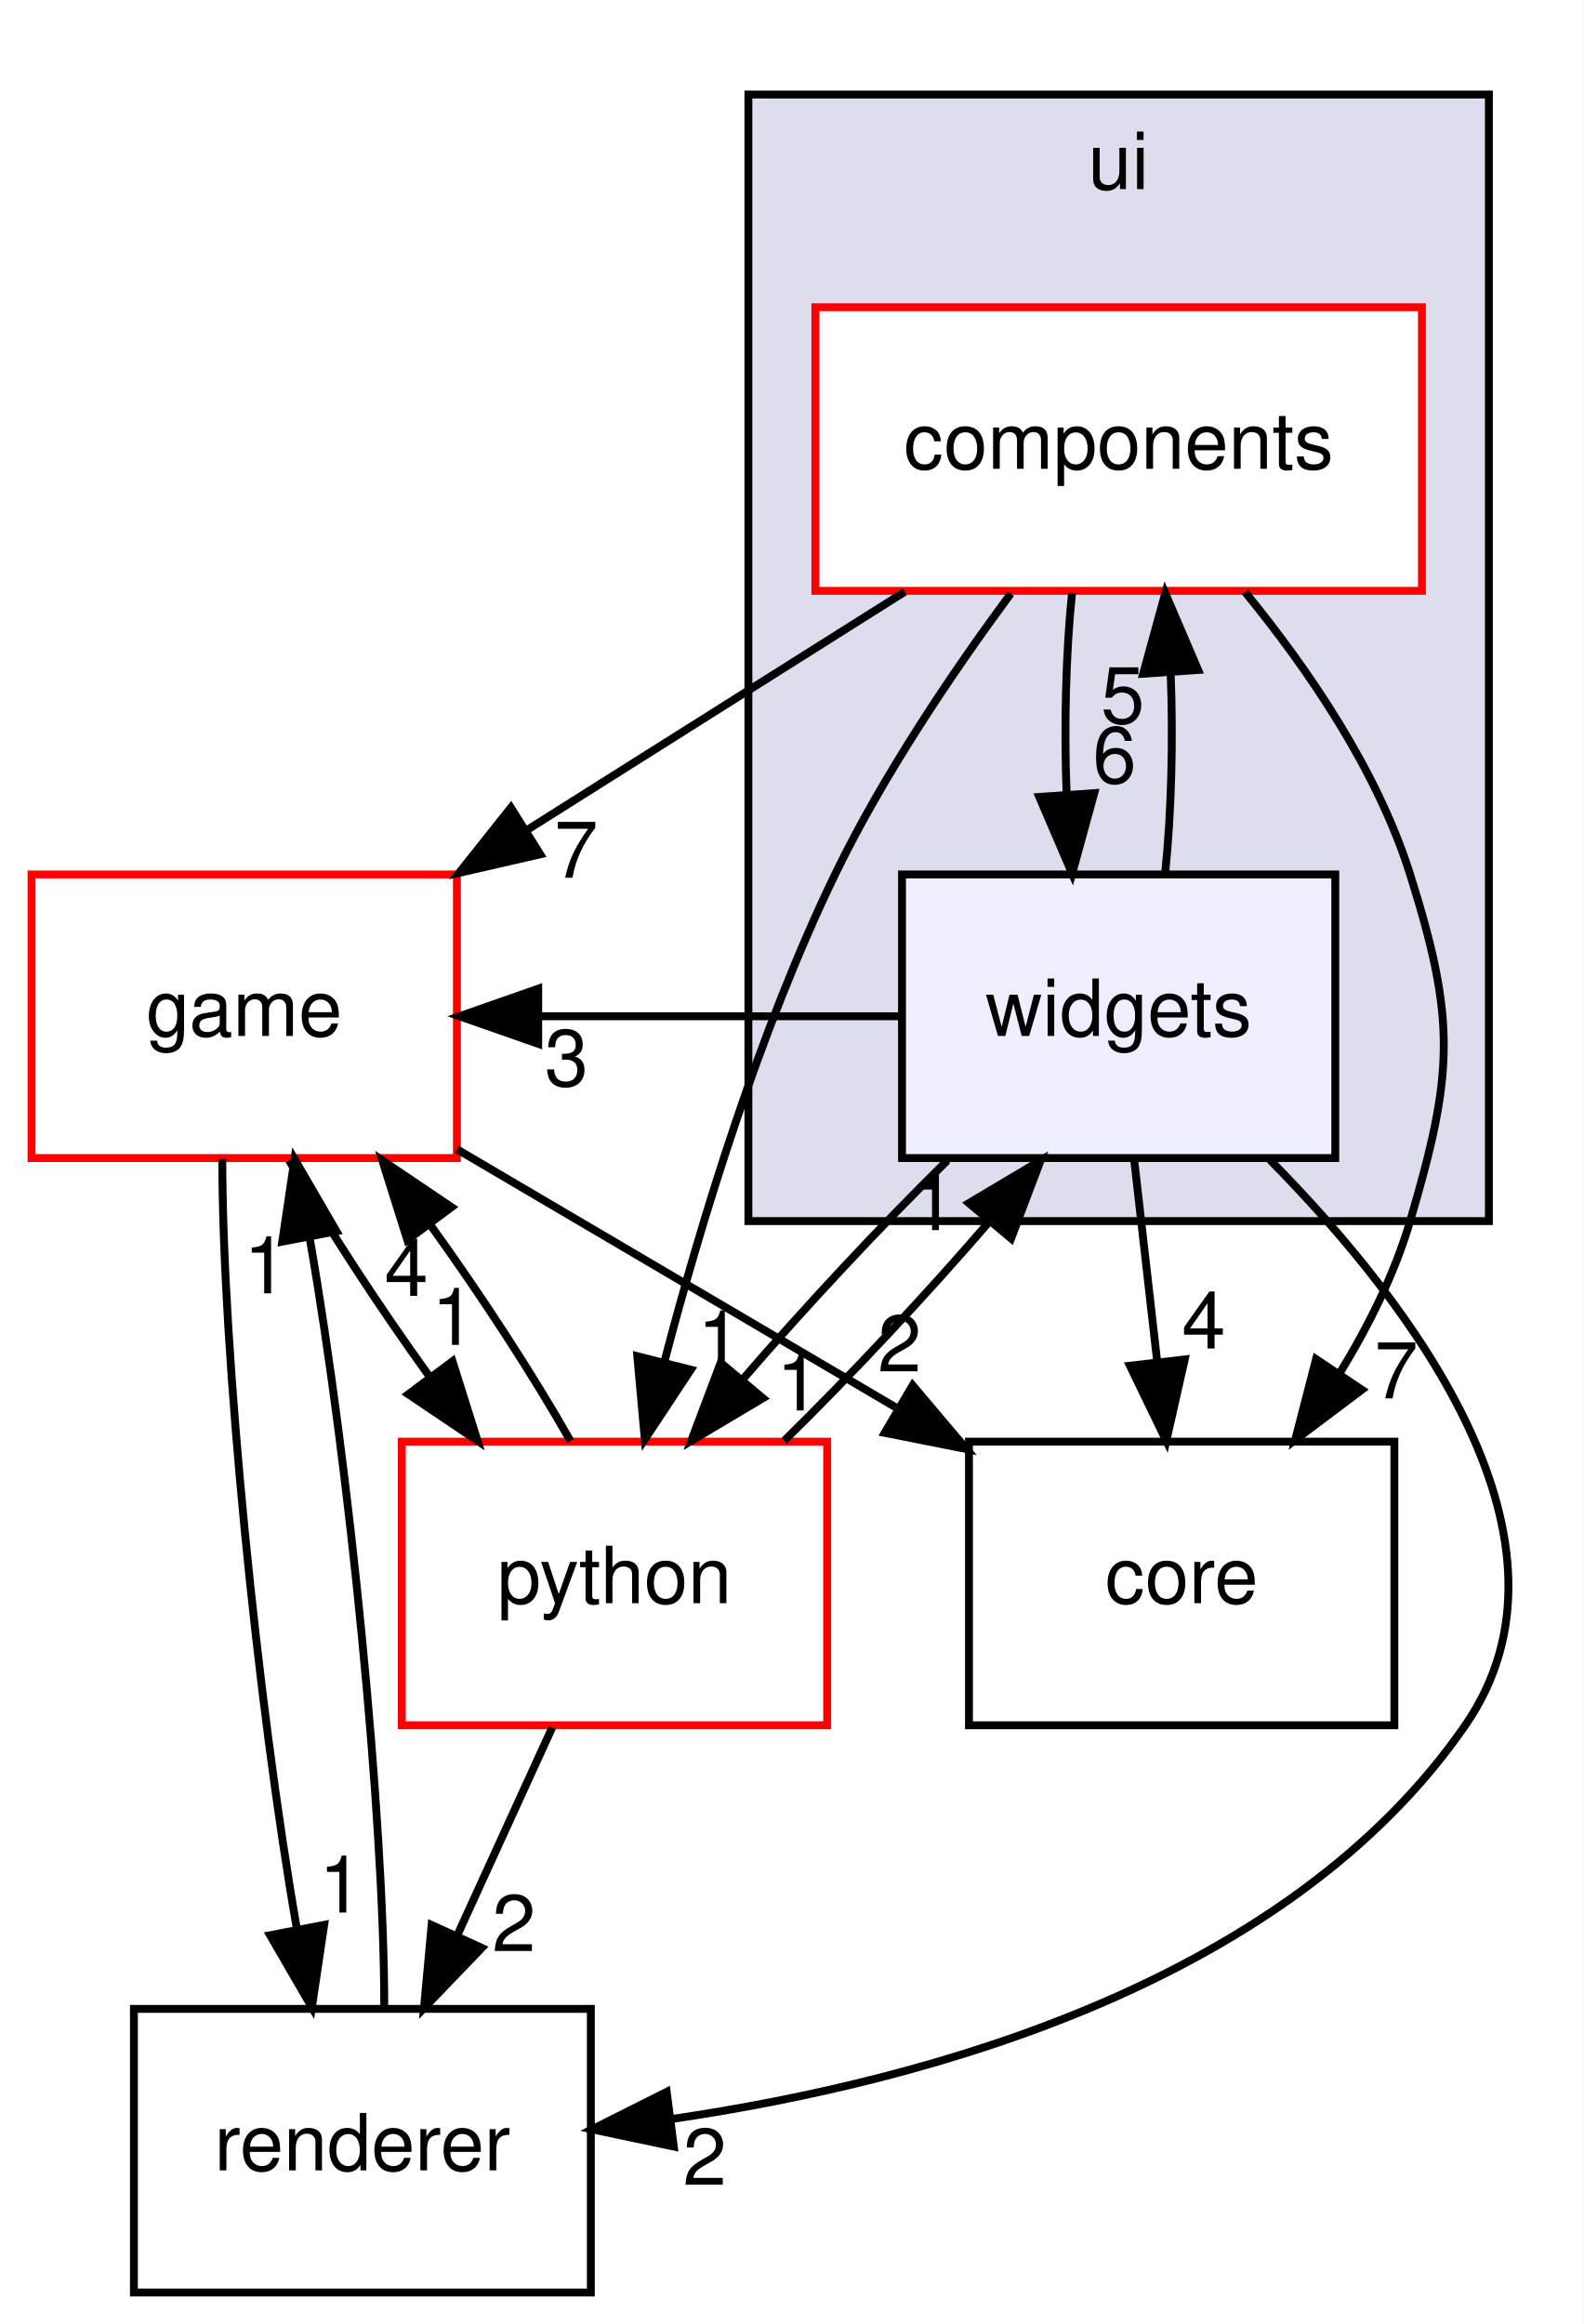
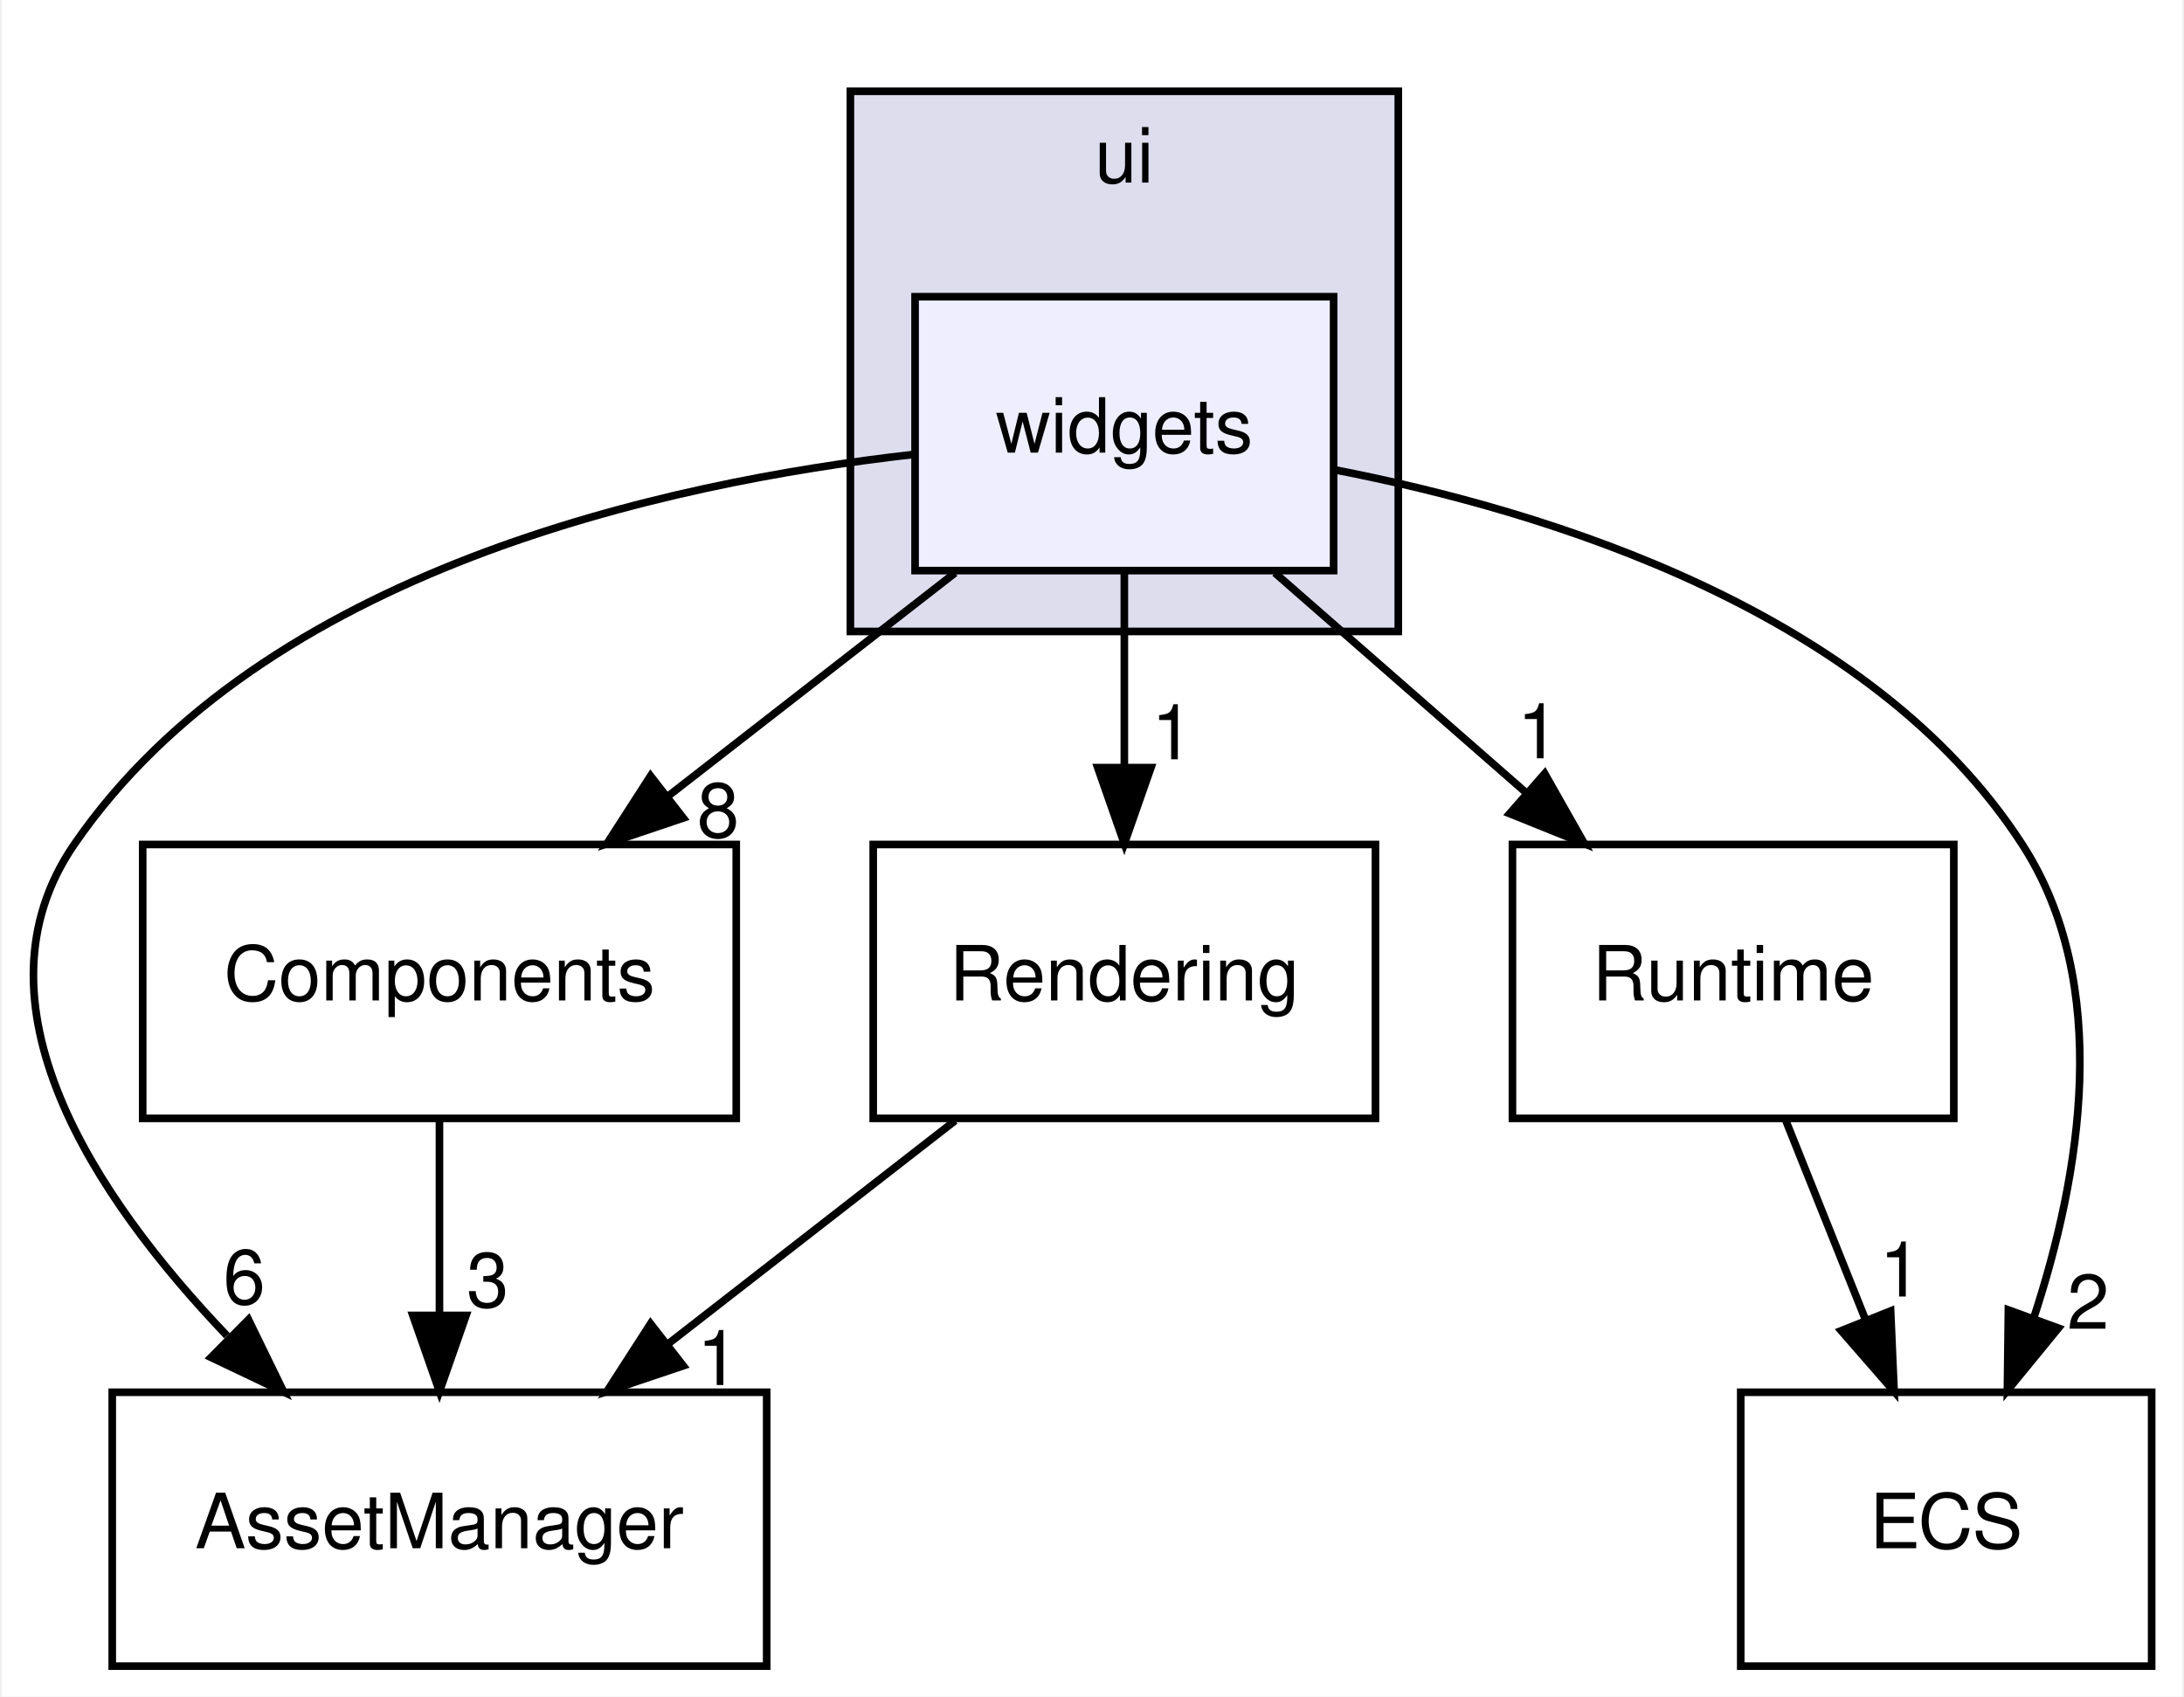
- <svg xmlns="http://www.w3.org/2000/svg" xmlns:xlink="http://www.w3.org/1999/xlink" width="201pt" height="295pt" viewBox="0.00 0.00 201.00 295.00">
-   <g id="graph0" class="graph" transform="scale(1 1) rotate(0) translate(4 291)">
-     <polygon fill="white" stroke="transparent" points="-4,4 -4,-291 197,-291 197,4 -4,4" />
+ <svg xmlns="http://www.w3.org/2000/svg" xmlns:xlink="http://www.w3.org/1999/xlink" width="287pt" height="223pt" viewBox="0.00 0.00 286.50 223.00">
+   <g id="graph0" class="graph" transform="scale(1 1) rotate(0) translate(4 219)">
+     <polygon fill="white" stroke="transparent" points="-4,4 -4,-219 282.5,-219 282.5,4 -4,4" />
    <g id="clust1" class="cluster">
      <g id="a_clust1">
        <a xlink:href="dir_da5c6b39c0a2f54e57df6799511cd3ab.html" target="_top" xlink:title="ui">
-           <polygon fill="#ddddee" stroke="black" points="91,-136 91,-279 185,-279 185,-136 91,-136" />
-           <text text-anchor="middle" x="138" y="-267" font-family="Helvetica,sans-Serif" font-size="10.00">ui</text>
+           <polygon fill="#ddddee" stroke="black" points="107.5,-136 107.5,-207 179.5,-207 179.5,-136 107.5,-136" />
+           <text text-anchor="middle" x="143.5" y="-195" font-family="Helvetica,sans-Serif" font-size="10.00">ui</text>
        </a>
      </g>
    </g>
    <g id="node1" class="node">
      <g id="a_node1">
-         <a xlink:href="dir_90003aba6c11e382cedb0e28930e6873.html" target="_top" xlink:title="components">
-           <polygon fill="white" stroke="red" points="176.5,-252 99.5,-252 99.5,-216 176.5,-216 176.5,-252" />
-           <text text-anchor="middle" x="138" y="-231.5" font-family="Helvetica,sans-Serif" font-size="10.00">components</text>
+         <a xlink:href="dir_f3911b9629b0e27ea480d06d47573cbf.html" target="_top" xlink:title="widgets">
+           <polygon fill="#eeeeff" stroke="black" points="171,-180 116,-180 116,-144 171,-144 171,-180" />
+           <text text-anchor="middle" x="143.5" y="-159.5" font-family="Helvetica,sans-Serif" font-size="10.00">widgets</text>
        </a>
      </g>
    </g>
    <g id="node2" class="node">
      <g id="a_node2">
-         <a xlink:href="dir_f3911b9629b0e27ea480d06d47573cbf.html" target="_top" xlink:title="widgets">
-           <polygon fill="#eeeeff" stroke="black" points="165.5,-180 110.5,-180 110.5,-144 165.5,-144 165.5,-180" />
-           <text text-anchor="middle" x="138" y="-159.5" font-family="Helvetica,sans-Serif" font-size="10.00">widgets</text>
+         <a xlink:href="dir_17dd1609571feee8469e465ffa40a219.html" target="_top" xlink:title="AssetManager">
+           <polygon fill="none" stroke="black" points="96.5,-36 10.5,-36 10.5,0 96.5,0 96.5,-36" />
+           <text text-anchor="middle" x="53.5" y="-15.5" font-family="Helvetica,sans-Serif" font-size="10.00">AssetManager</text>
        </a>
      </g>
    </g>
-     <g id="edge15" class="edge">
-       <path fill="none" stroke="black" d="M132.08,-215.7C131.29,-207.98 131.06,-198.71 131.4,-190.11" />
-       <polygon fill="black" stroke="black" points="134.9,-190.32 132.1,-180.1 127.92,-189.84 134.9,-190.32" />
-       <g id="a_edge15-headlabel">
-         <a xlink:href="dir_000012_000014.html" target="_top" xlink:title="6">
-           <text text-anchor="middle" x="137.48" y="-191.61" font-family="Helvetica,sans-Serif" font-size="10.00">6</text>
+     <g id="edge4" class="edge">
+       <path fill="none" stroke="black" d="M115.9,-159.28C83.27,-155.6 30.29,-144.06 5.5,-108 -8.76,-87.24 8.05,-61.79 25.58,-43.43" />
+       <polygon fill="black" stroke="black" points="28.4,-45.55 33.04,-36.03 23.48,-40.58 28.4,-45.55" />
+       <g id="a_edge4-headlabel">
+         <a xlink:href="dir_000013_000003.html" target="_top" xlink:title="6">
+           <text text-anchor="middle" x="27.85" y="-47.6" font-family="Helvetica,sans-Serif" font-size="10.00">6</text>
        </a>
      </g>
    </g>
    <g id="node3" class="node">
      <g id="a_node3">
-         <a xlink:href="dir_1699be727a800b1d059c6f7f2b91d2ee.html" target="_top" xlink:title="game">
-           <polygon fill="white" stroke="red" points="54,-180 0,-180 0,-144 54,-144 54,-180" />
-           <text text-anchor="middle" x="27" y="-159.5" font-family="Helvetica,sans-Serif" font-size="10.00">game</text>
+         <a xlink:href="dir_336443d5468dfc2bb33128b4e5b96f42.html" target="_top" xlink:title="Runtime">
+           <polygon fill="none" stroke="black" points="252.5,-108 194.5,-108 194.5,-72 252.5,-72 252.5,-108" />
+           <text text-anchor="middle" x="223.5" y="-87.5" font-family="Helvetica,sans-Serif" font-size="10.00">Runtime</text>
        </a>
      </g>
    </g>
-     <g id="edge12" class="edge">
-       <path fill="none" stroke="black" d="M110.85,-215.88C96.47,-206.81 78.62,-195.55 63.09,-185.76" />
-       <polygon fill="black" stroke="black" points="64.58,-182.56 54.26,-180.19 60.85,-188.48 64.58,-182.56" />
-       <g id="a_edge12-headlabel">
-         <a xlink:href="dir_000012_000004.html" target="_top" xlink:title="7">
-           <text text-anchor="middle" x="69.14" y="-179.58" font-family="Helvetica,sans-Serif" font-size="10.00">7</text>
+     <g id="edge5" class="edge">
+       <path fill="none" stroke="black" d="M163.28,-143.7C173.26,-134.97 185.52,-124.24 196.36,-114.75" />
+       <polygon fill="black" stroke="black" points="198.74,-117.32 203.96,-108.1 194.13,-112.06 198.74,-117.32" />
+       <g id="a_edge5-headlabel">
+         <a xlink:href="dir_000013_000008.html" target="_top" xlink:title="1">
+           <text text-anchor="middle" x="197.9" y="-119.33" font-family="Helvetica,sans-Serif" font-size="10.00">1</text>
        </a>
      </g>
    </g>
    <g id="node4" class="node">
      <g id="a_node4">
-         <a xlink:href="dir_5c0d64f70903e893b1efe571a4b8de29.html" target="_top" xlink:title="python">
-           <polygon fill="white" stroke="red" points="101,-108 47,-108 47,-72 101,-72 101,-108" />
-           <text text-anchor="middle" x="74" y="-87.5" font-family="Helvetica,sans-Serif" font-size="10.00">python</text>
+         <a xlink:href="dir_b1a122bf62c958266ec5bf64d14fde5a.html" target="_top" xlink:title="ECS">
+           <polygon fill="none" stroke="black" points="278.5,-36 224.5,-36 224.5,0 278.5,0 278.5,-36" />
+           <text text-anchor="middle" x="251.5" y="-15.5" font-family="Helvetica,sans-Serif" font-size="10.00">ECS</text>
        </a>
      </g>
    </g>
-     <g id="edge13" class="edge">
-       <path fill="none" stroke="black" d="M124.3,-215.64C116.92,-205.65 108.11,-192.62 102,-180 92.39,-160.13 85.07,-136.2 80.34,-118.16" />
-       <polygon fill="black" stroke="black" points="83.69,-117.13 77.85,-108.29 76.9,-118.85 83.69,-117.13" />
-       <g id="a_edge13-headlabel">
-         <a xlink:href="dir_000012_000007.html" target="_top" xlink:title="1">
-           <text text-anchor="middle" x="87.32" y="-117.42" font-family="Helvetica,sans-Serif" font-size="10.00">1</text>
+     <g id="edge6" class="edge">
+       <path fill="none" stroke="black" d="M171.03,-157.27C199.22,-151.82 241.62,-138.73 261.5,-108 273.39,-89.63 269.19,-64.57 262.99,-45.72" />
+       <polygon fill="black" stroke="black" points="266.25,-44.43 259.54,-36.23 259.67,-46.82 266.25,-44.43" />
+       <g id="a_edge6-headlabel">
+         <a xlink:href="dir_000013_000005.html" target="_top" xlink:title="2">
+           <text text-anchor="middle" x="270.15" y="-44.34" font-family="Helvetica,sans-Serif" font-size="10.00">2</text>
+         </a>
+       </g>
+     </g>
+     <g id="node5" class="node">
+       <g id="a_node5">
+         <a xlink:href="dir_c610c8504d46288da7634b3c0b18263f.html" target="_top" xlink:title="Components">
+           <polygon fill="none" stroke="black" points="92.5,-108 14.5,-108 14.5,-72 92.5,-72 92.5,-108" />
+           <text text-anchor="middle" x="53.5" y="-87.5" font-family="Helvetica,sans-Serif" font-size="10.00">Components</text>
+         </a>
+       </g>
+     </g>
+     <g id="edge7" class="edge">
+       <path fill="none" stroke="black" d="M121.26,-143.7C109.92,-134.88 95.97,-124.03 83.69,-114.47" />
+       <polygon fill="black" stroke="black" points="85.54,-111.48 75.5,-108.1 81.24,-117.01 85.54,-111.48" />
+       <g id="a_edge7-headlabel">
+         <a xlink:href="dir_000013_000004.html" target="_top" xlink:title="8">
+           <text text-anchor="middle" x="90.12" y="-108.95" font-family="Helvetica,sans-Serif" font-size="10.00">8</text>
        </a>
      </g>
    </g>
    <g id="node6" class="node">
      <g id="a_node6">
-         <a xlink:href="dir_aebb8dcc11953d78e620bbef0b9e2183.html" target="_top" xlink:title="core">
-           <polygon fill="none" stroke="black" points="173,-108 119,-108 119,-72 173,-72 173,-108" />
-           <text text-anchor="middle" x="146" y="-87.5" font-family="Helvetica,sans-Serif" font-size="10.00">core</text>
-         </a>
-       </g>
-     </g>
-     <g id="edge14" class="edge">
-       <path fill="none" stroke="black" d="M154.04,-215.85C162.01,-206.12 170.83,-193.27 175,-180 180.87,-161.35 180.52,-154.76 175,-136 173.03,-129.29 169.71,-122.64 166,-116.59" />
-       <polygon fill="black" stroke="black" points="168.88,-114.59 160.41,-108.22 163.06,-118.48 168.88,-114.59" />
-       <g id="a_edge14-headlabel">
-         <a xlink:href="dir_000012_000003.html" target="_top" xlink:title="7">
-           <text text-anchor="middle" x="173.24" y="-113.5" font-family="Helvetica,sans-Serif" font-size="10.00">7</text>
-         </a>
-       </g>
-     </g>
-     <g id="edge7" class="edge">
-       <path fill="none" stroke="black" d="M143.9,-180.1C144.7,-187.79 144.94,-197.05 144.6,-205.67" />
-       <polygon fill="black" stroke="black" points="141.11,-205.48 143.92,-215.7 148.09,-205.96 141.11,-205.48" />
-       <g id="a_edge7-headlabel">
-         <a xlink:href="dir_000014_000012.html" target="_top" xlink:title="5">
-           <text text-anchor="middle" x="138.52" y="-199.2" font-family="Helvetica,sans-Serif" font-size="10.00">5</text>
-         </a>
-       </g>
-     </g>
-     <g id="edge4" class="edge">
-       <path fill="none" stroke="black" d="M110.21,-162C94.93,-162 79.65,-162 64.36,-162" />
-       <polygon fill="black" stroke="black" points="64.32,-158.5 54.32,-162 64.32,-165.5 64.32,-158.5" />
-       <g id="a_edge4-headlabel">
-         <a xlink:href="dir_000014_000004.html" target="_top" xlink:title="3">
-           <text text-anchor="middle" x="67.91" y="-153.16" font-family="Helvetica,sans-Serif" font-size="10.00">3</text>
-         </a>
-       </g>
-     </g>
-     <g id="edge5" class="edge">
-       <path fill="none" stroke="black" d="M116.26,-143.7C107.73,-135.3 98.18,-125.07 90.24,-115.86" />
-       <polygon fill="black" stroke="black" points="92.85,-113.52 83.74,-108.1 87.48,-118.02 92.85,-113.52" />
-       <g id="a_edge5-headlabel">
-         <a xlink:href="dir_000014_000007.html" target="_top" xlink:title="1">
-           <text text-anchor="middle" x="97.33" y="-111.96" font-family="Helvetica,sans-Serif" font-size="10.00">1</text>
-         </a>
-       </g>
-     </g>
-     <g id="node5" class="node">
-       <g id="a_node5">
-         <a xlink:href="dir_7bc5e25958a2fb25a8561f3aa0def6c5.html" target="_top" xlink:title="renderer">
-           <polygon fill="none" stroke="black" points="71,-36 13,-36 13,0 71,0 71,-36" />
-           <text text-anchor="middle" x="42" y="-15.5" font-family="Helvetica,sans-Serif" font-size="10.00">renderer</text>
-         </a>
-       </g>
-     </g>
-     <g id="edge6" class="edge">
-       <path fill="none" stroke="black" d="M157.19,-143.79C175.49,-125.24 198.06,-95.26 182,-72 159.54,-39.49 114.38,-26.9 81.4,-22.04" />
-       <polygon fill="black" stroke="black" points="81.53,-18.52 71.16,-20.71 80.63,-25.47 81.53,-18.52" />
-       <g id="a_edge6-headlabel">
-         <a xlink:href="dir_000014_000010.html" target="_top" xlink:title="2">
-           <text text-anchor="middle" x="85.46" y="-13.67" font-family="Helvetica,sans-Serif" font-size="10.00">2</text>
+         <a xlink:href="dir_d4e015951b263415729819c1a4b61808.html" target="_top" xlink:title="Rendering">
+           <polygon fill="none" stroke="black" points="176.5,-108 110.5,-108 110.5,-72 176.5,-72 176.5,-108" />
+           <text text-anchor="middle" x="143.5" y="-87.5" font-family="Helvetica,sans-Serif" font-size="10.00">Rendering</text>
        </a>
      </g>
    </g>
    <g id="edge8" class="edge">
-       <path fill="none" stroke="black" d="M139.98,-143.7C140.86,-135.98 141.92,-126.71 142.9,-118.11" />
-       <polygon fill="black" stroke="black" points="146.39,-118.44 144.05,-108.1 139.43,-117.64 146.39,-118.44" />
+       <path fill="none" stroke="black" d="M143.5,-143.7C143.5,-135.98 143.5,-126.71 143.5,-118.11" />
+       <polygon fill="black" stroke="black" points="147,-118.1 143.5,-108.1 140,-118.1 147,-118.1" />
      <g id="a_edge8-headlabel">
-         <a xlink:href="dir_000014_000003.html" target="_top" xlink:title="4">
-           <text text-anchor="middle" x="148.8" y="-119.83" font-family="Helvetica,sans-Serif" font-size="10.00">4</text>
+         <a xlink:href="dir_000013_000007.html" target="_top" xlink:title="1">
+           <text text-anchor="middle" x="149.84" y="-119.2" font-family="Helvetica,sans-Serif" font-size="10.00">1</text>
        </a>
      </g>
    </g>
-     <g id="edge9" class="edge">
-       <path fill="none" stroke="black" d="M32.7,-143.7C37.42,-135.39 44.02,-125.28 50.61,-116.14" />
-       <polygon fill="black" stroke="black" points="53.44,-118.21 56.62,-108.1 47.83,-114.02 53.44,-118.21" />
-       <g id="a_edge9-headlabel">
-         <a xlink:href="dir_000004_000007.html" target="_top" xlink:title="1">
-           <text text-anchor="middle" x="53.56" y="-120.29" font-family="Helvetica,sans-Serif" font-size="10.00">1</text>
+     <g id="edge2" class="edge">
+       <path fill="none" stroke="black" d="M230.43,-71.7C233.58,-63.81 237.38,-54.3 240.89,-45.55" />
+       <polygon fill="black" stroke="black" points="244.2,-46.69 244.66,-36.1 237.7,-44.09 244.2,-46.69" />
+       <g id="a_edge2-headlabel">
+         <a xlink:href="dir_000008_000005.html" target="_top" xlink:title="1">
+           <text text-anchor="middle" x="245.5" y="-48.58" font-family="Helvetica,sans-Serif" font-size="10.00">1</text>
        </a>
      </g>
    </g>
-     <g id="edge11" class="edge">
-       <path fill="none" stroke="black" d="M24.22,-143.87C24.22,-119.56 28.67,-74.82 33.71,-46.01" />
-       <polygon fill="black" stroke="black" points="37.15,-46.67 35.59,-36.19 30.28,-45.35 37.15,-46.67" />
-       <g id="a_edge11-headlabel">
-         <a xlink:href="dir_000004_000010.html" target="_top" xlink:title="1">
-           <text text-anchor="middle" x="39.27" y="-48.23" font-family="Helvetica,sans-Serif" font-size="10.00">1</text>
-         </a>
-       </g>
-     </g>
-     <g id="edge10" class="edge">
-       <path fill="none" stroke="black" d="M54,-145.12C70.47,-135.43 91.73,-122.92 109.66,-112.38" />
-       <polygon fill="black" stroke="black" points="111.85,-115.15 118.69,-107.06 108.3,-109.12 111.85,-115.15" />
-       <g id="a_edge10-headlabel">
-         <a xlink:href="dir_000004_000003.html" target="_top" xlink:title="2">
-           <text text-anchor="middle" x="110.19" y="-116.92" font-family="Helvetica,sans-Serif" font-size="10.00">2</text>
+     <g id="edge1" class="edge">
+       <path fill="none" stroke="black" d="M53.5,-71.7C53.5,-63.98 53.5,-54.71 53.5,-46.11" />
+       <polygon fill="black" stroke="black" points="57,-46.1 53.5,-36.1 50,-46.1 57,-46.1" />
+       <g id="a_edge1-headlabel">
+         <a xlink:href="dir_000004_000003.html" target="_top" xlink:title="3">
+           <text text-anchor="middle" x="59.84" y="-47.2" font-family="Helvetica,sans-Serif" font-size="10.00">3</text>
        </a>
      </g>
    </g>
    <g id="edge3" class="edge">
-       <path fill="none" stroke="black" d="M95.53,-108.1C104.06,-116.47 113.61,-126.69 121.57,-135.92" />
-       <polygon fill="black" stroke="black" points="118.99,-138.28 128.1,-143.7 124.35,-133.79 118.99,-138.28" />
+       <path fill="none" stroke="black" d="M121.26,-71.7C109.92,-62.88 95.97,-52.03 83.69,-42.47" />
+       <polygon fill="black" stroke="black" points="85.54,-39.48 75.5,-36.1 81.24,-45.01 85.54,-39.48" />
      <g id="a_edge3-headlabel">
-         <a xlink:href="dir_000007_000014.html" target="_top" xlink:title="1">
-           <text text-anchor="middle" x="114.5" y="-134.85" font-family="Helvetica,sans-Serif" font-size="10.00">1</text>
-         </a>
-       </g>
-     </g>
-     <g id="edge1" class="edge">
-       <path fill="none" stroke="black" d="M68.41,-108.1C63.72,-116.38 57.14,-126.49 50.54,-135.64" />
-       <polygon fill="black" stroke="black" points="47.71,-133.59 44.53,-143.7 53.32,-137.77 47.71,-133.59" />
-       <g id="a_edge1-headlabel">
-         <a xlink:href="dir_000007_000004.html" target="_top" xlink:title="4">
-           <text text-anchor="middle" x="47.58" y="-126.51" font-family="Helvetica,sans-Serif" font-size="10.00">4</text>
-         </a>
-       </g>
-     </g>
-     <g id="edge2" class="edge">
-       <path fill="none" stroke="black" d="M66.09,-71.7C62.45,-63.73 58.05,-54.1 54.01,-45.26" />
-       <polygon fill="black" stroke="black" points="57.16,-43.74 49.82,-36.1 50.79,-46.65 57.16,-43.74" />
-       <g id="a_edge2-headlabel">
-         <a xlink:href="dir_000007_000010.html" target="_top" xlink:title="2">
-           <text text-anchor="middle" x="61.24" y="-43.33" font-family="Helvetica,sans-Serif" font-size="10.00">2</text>
-         </a>
-       </g>
-     </g>
-     <g id="edge16" class="edge">
-       <path fill="none" stroke="black" d="M44.78,-36.19C44.77,-60.42 40.36,-104.89 35.34,-133.68" />
-       <polygon fill="black" stroke="black" points="31.83,-133.39 33.39,-143.87 38.71,-134.71 31.83,-133.39" />
-       <g id="a_edge16-headlabel">
-         <a xlink:href="dir_000010_000004.html" target="_top" xlink:title="1">
-           <text text-anchor="middle" x="29.72" y="-126.83" font-family="Helvetica,sans-Serif" font-size="10.00">1</text>
+         <a xlink:href="dir_000007_000003.html" target="_top" xlink:title="1">
+           <text text-anchor="middle" x="90.12" y="-36.95" font-family="Helvetica,sans-Serif" font-size="10.00">1</text>
        </a>
      </g>
    </g>
  </g>
</svg>
